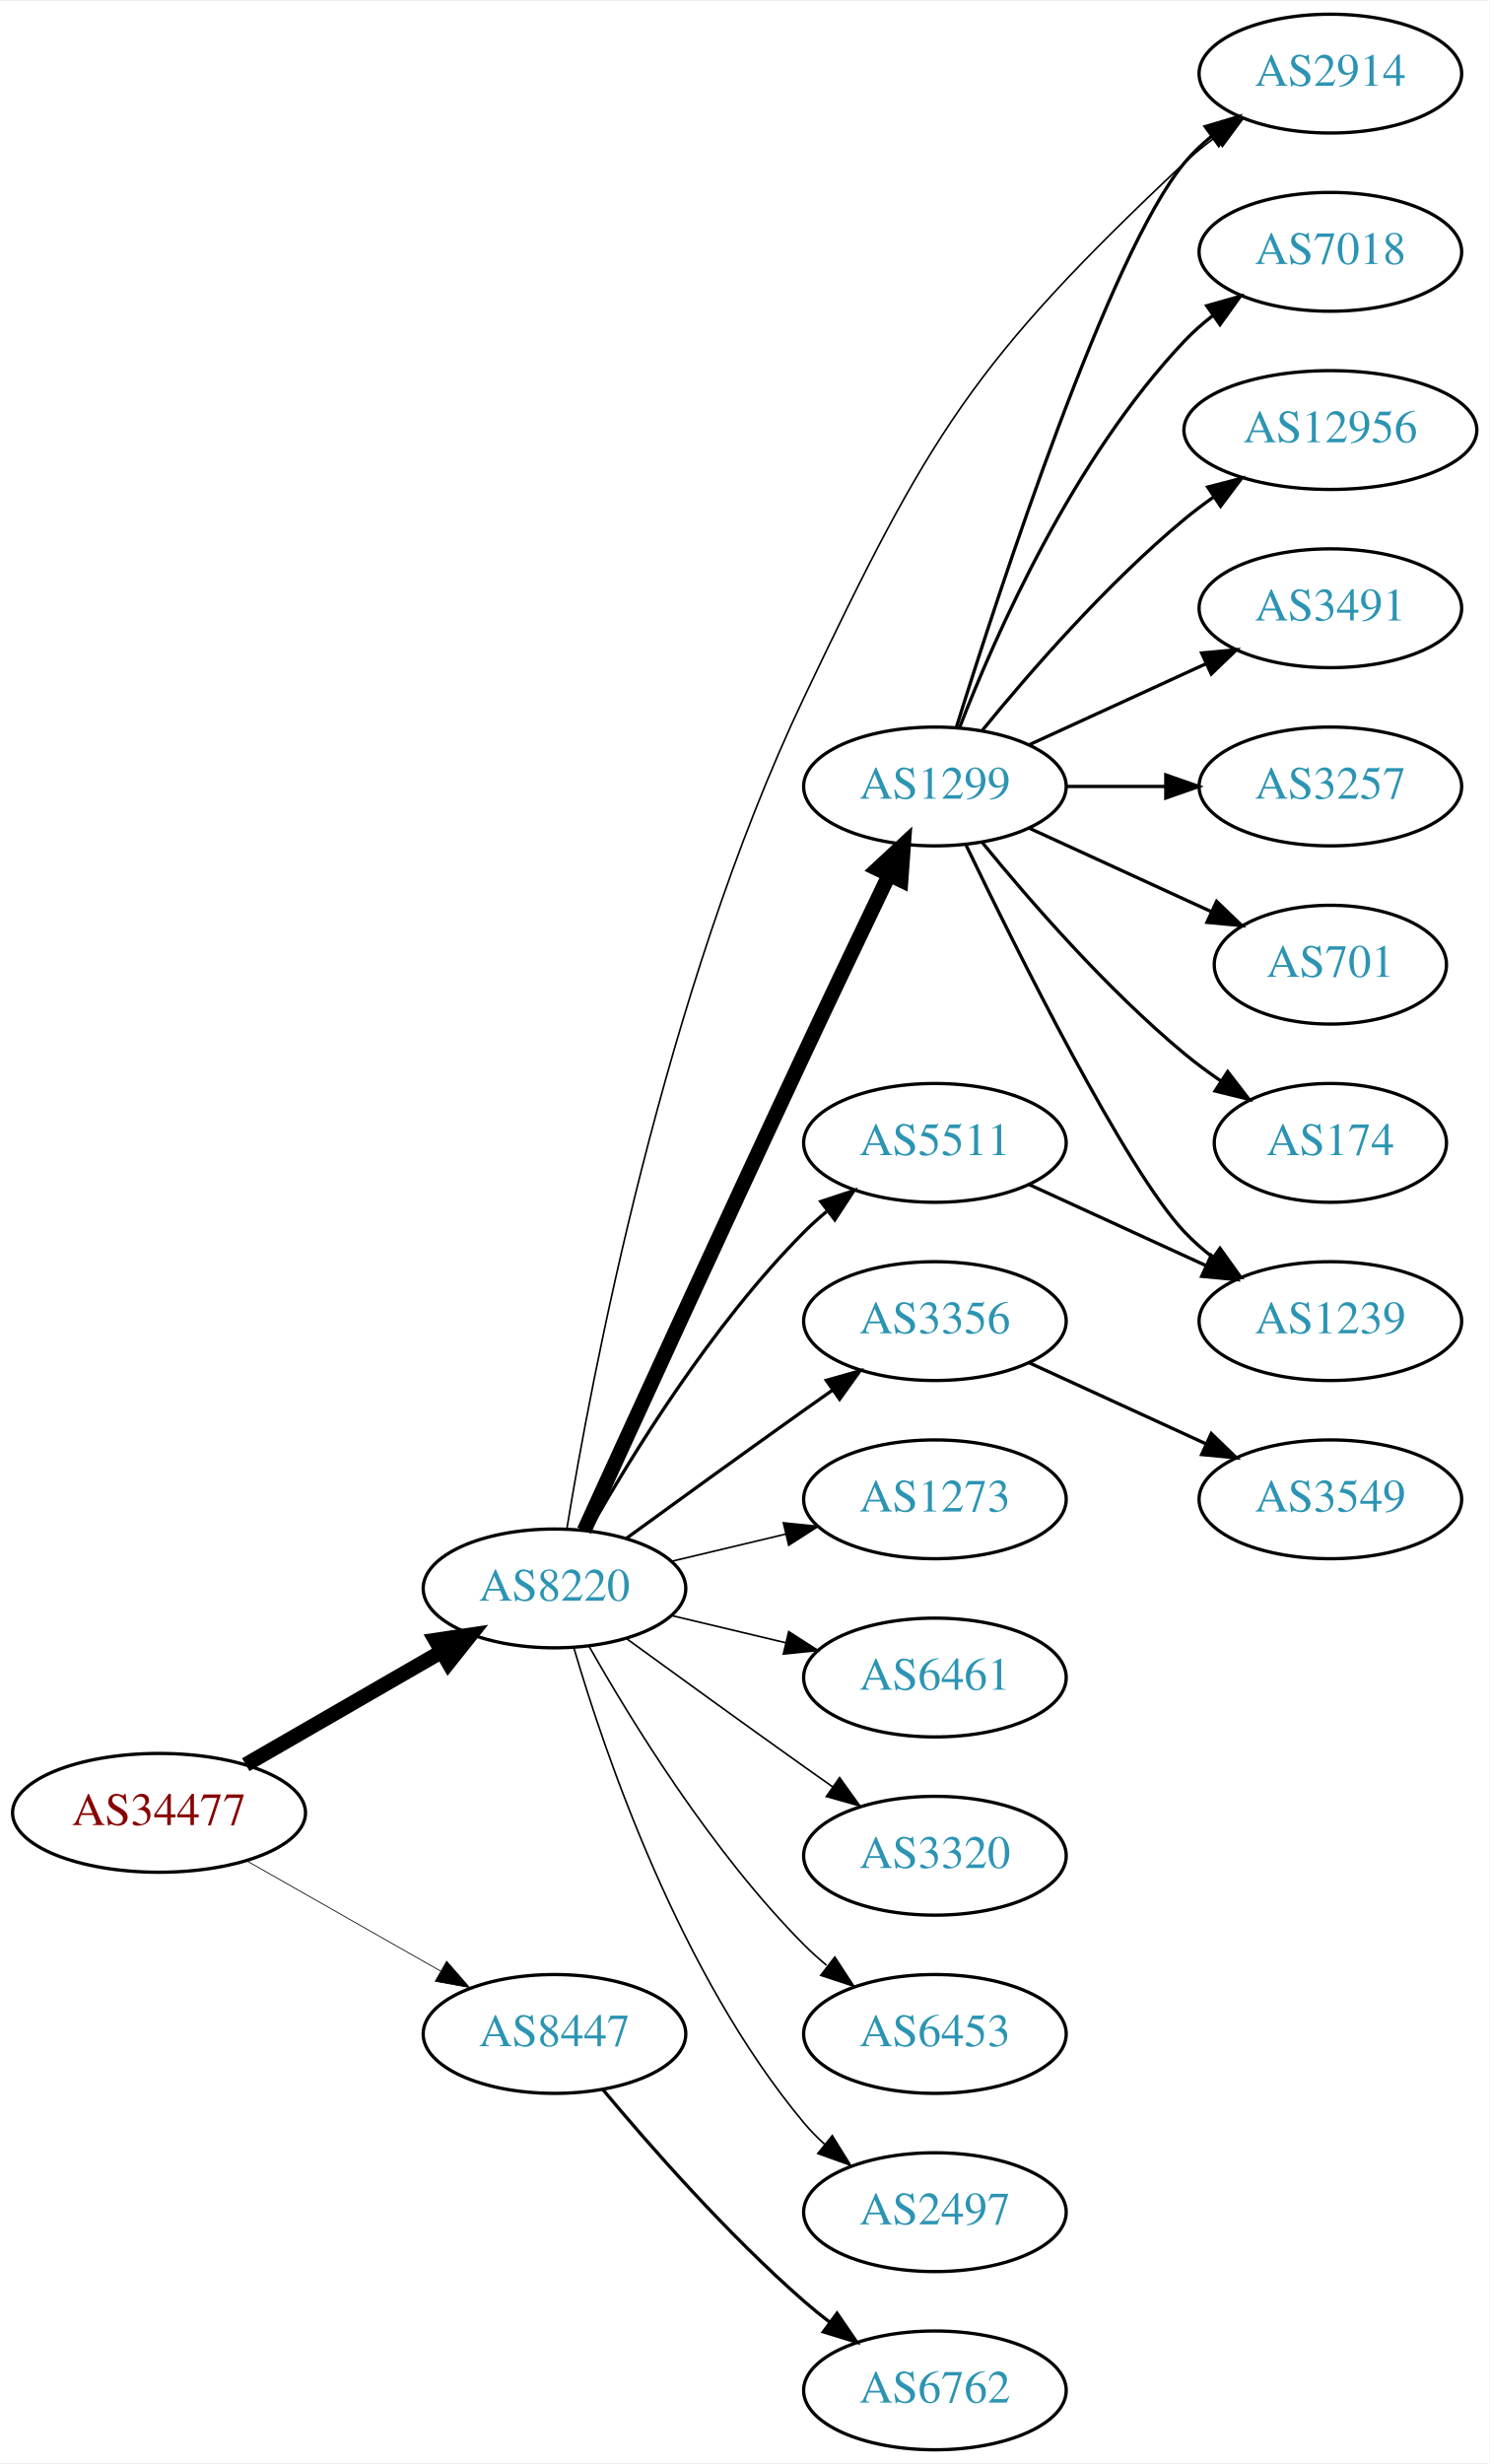
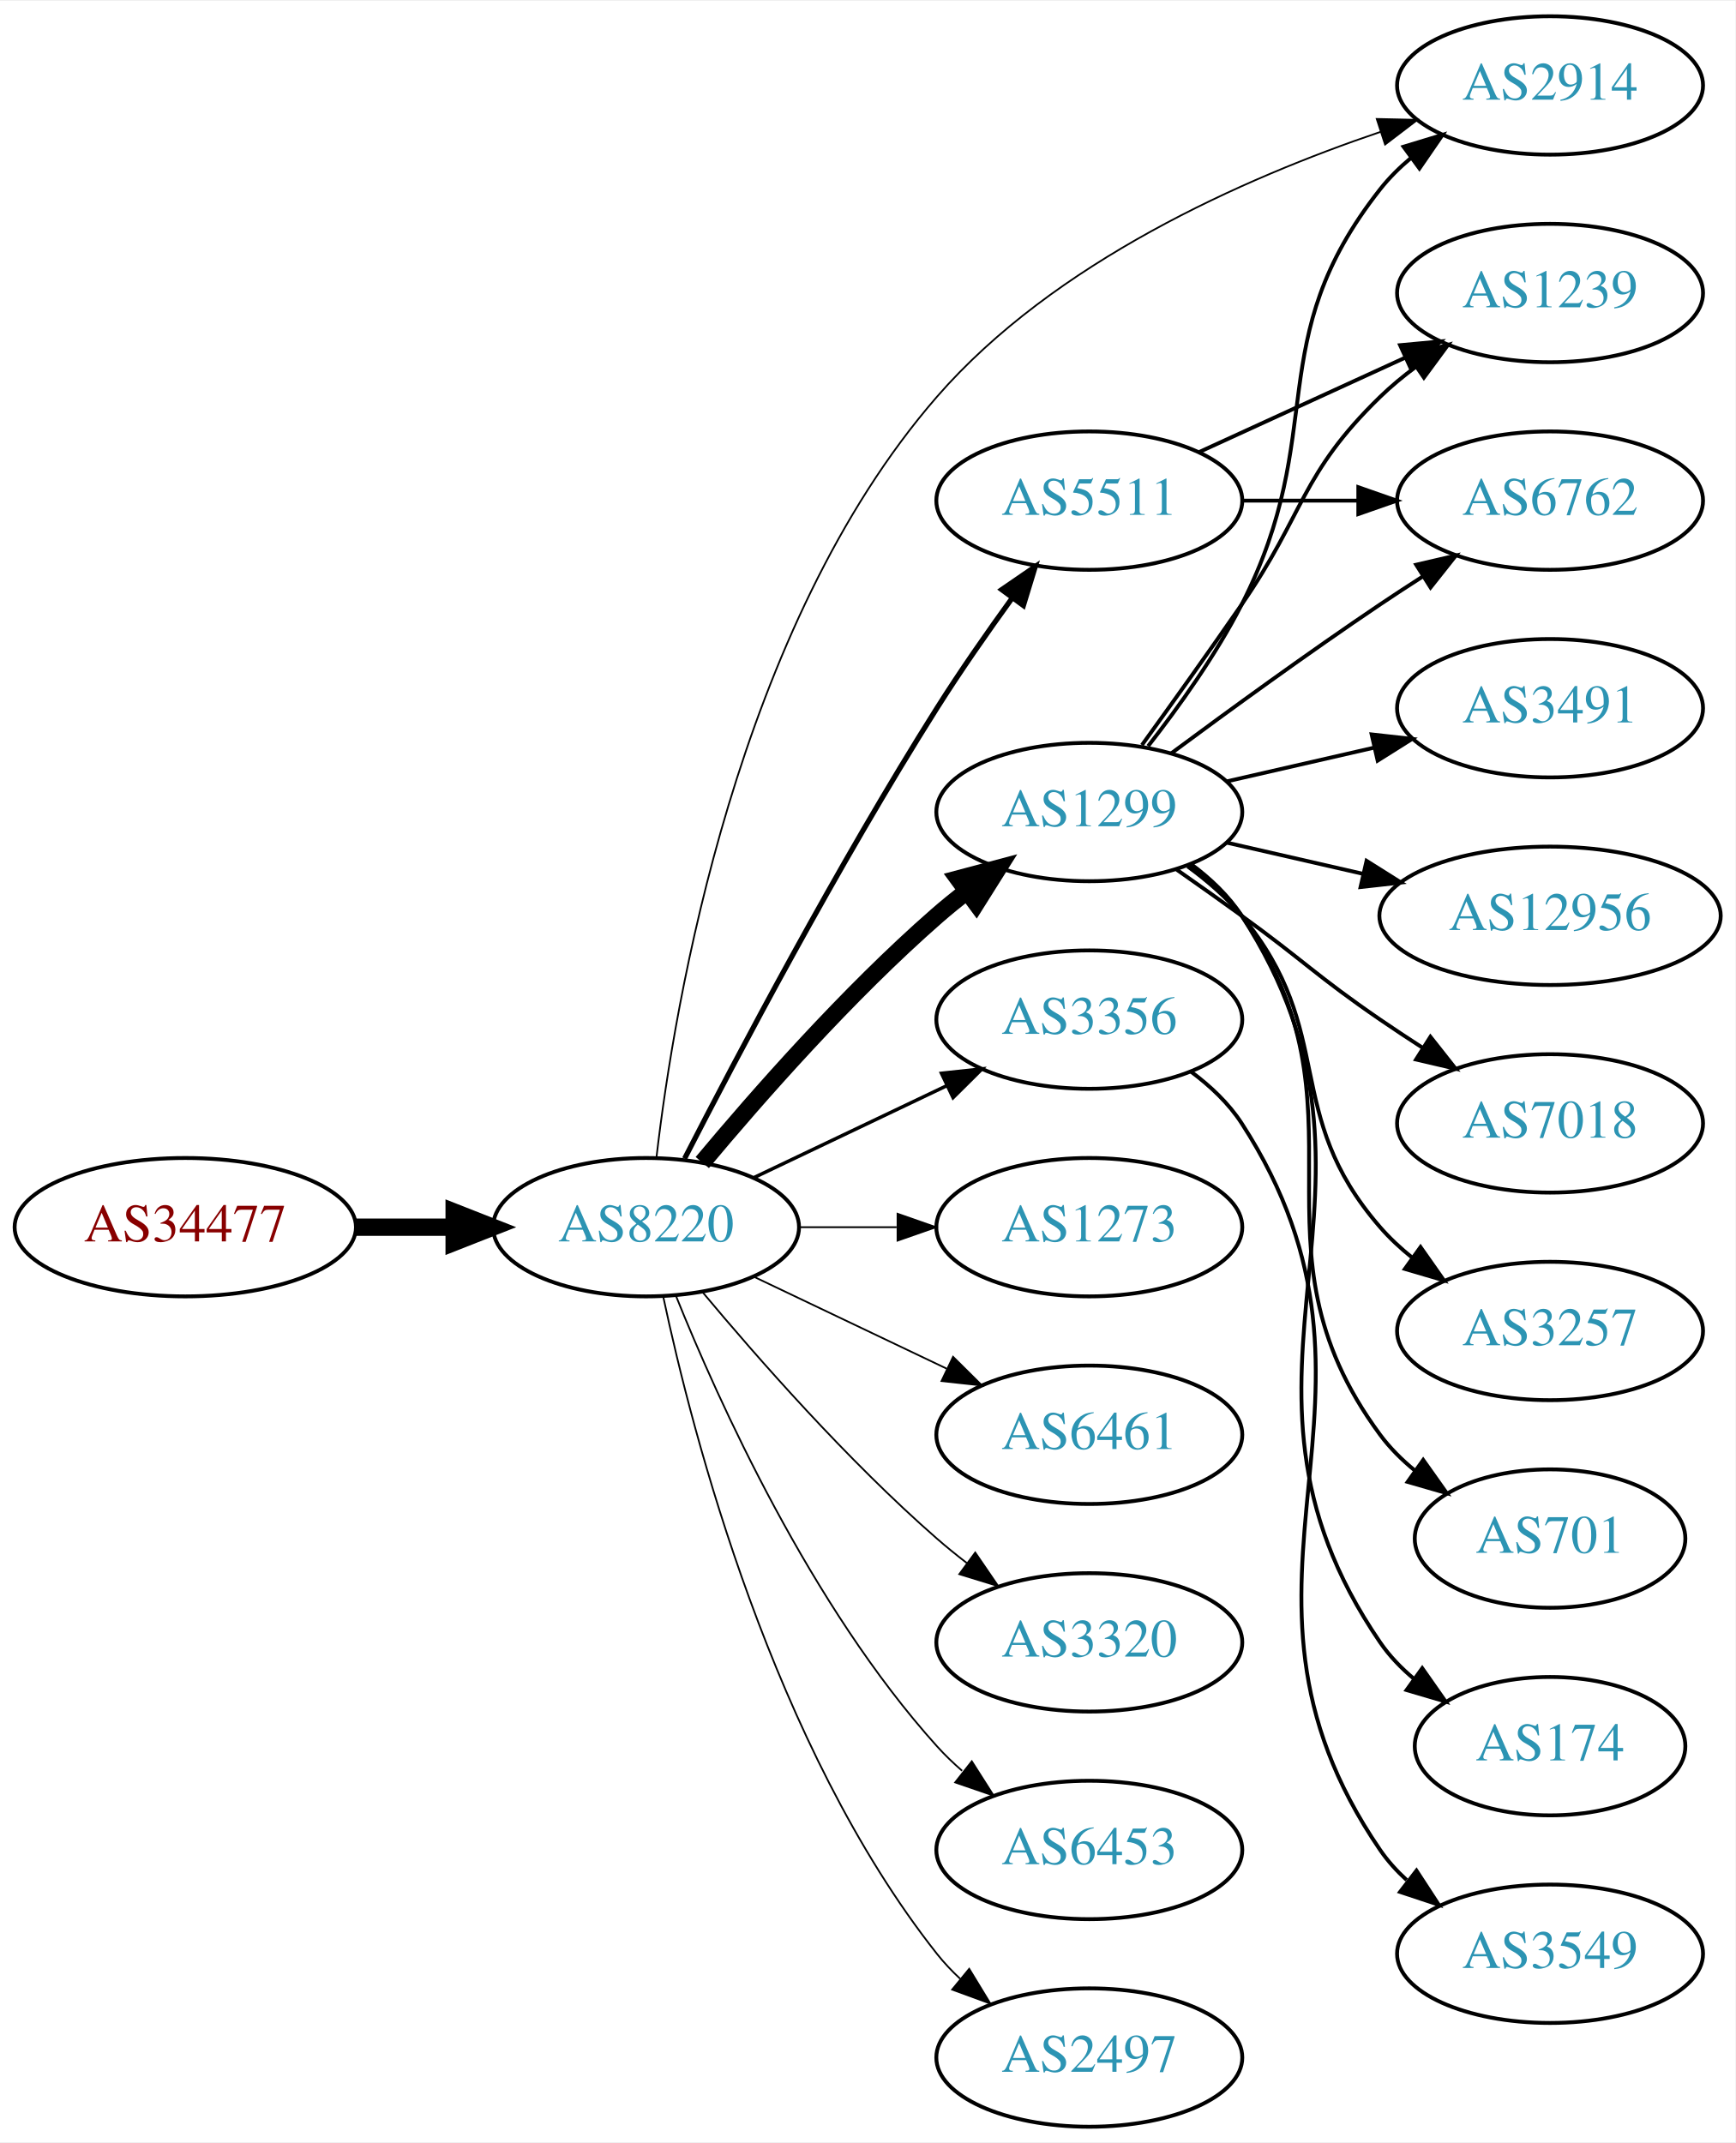
- <svg xmlns="http://www.w3.org/2000/svg" xmlns:xlink="http://www.w3.org/1999/xlink" width="451pt" height="746pt" viewBox="0.00 0.00 451.37 746.00">
-   <g id="graph0" class="graph" transform="scale(1 1) rotate(0) translate(4 742)">
-     <polygon fill="white" stroke="none" points="-4,4 -4,-742 447.37,-742 447.37,4 -4,4" />
+ <svg xmlns="http://www.w3.org/2000/svg" xmlns:xlink="http://www.w3.org/1999/xlink" width="451pt" height="557pt" viewBox="0.00 0.00 451.37 557.00">
+   <g id="graph0" class="graph" transform="scale(1 1) rotate(0) translate(4 553)">
+     <polygon fill="white" stroke="none" points="-4,4 -4,-553 447.37,-553 447.37,4 -4,4" />
    <g id="node1" class="node">
      <g id="a_node1">
        <a xlink:href="/asn/34477" xlink:title="AS34477 ~ ARAplus GmbH [AT]">
-           <ellipse fill="#ffffff" stroke="black" cx="44.196" cy="-193" rx="44.393" ry="18" />
-           <text text-anchor="middle" x="44.196" y="-189.3" font-family="Times,serif" font-size="14.00" fill="#880000">AS34477</text>
+           <ellipse fill="#ffffff" stroke="black" cx="44.196" cy="-234" rx="44.393" ry="18" />
+           <text text-anchor="middle" x="44.196" y="-230.3" font-family="Times,serif" font-size="14.00" fill="#880000">AS34477</text>
        </a>
      </g>
    </g>
    <g id="node2" class="node">
      <g id="a_node2">
        <a xlink:href="/asn/8220" xlink:title="AS8220 ~ COLT [GB]">
-           <ellipse fill="#ffffff" stroke="black" cx="164.039" cy="-261" rx="39.794" ry="18" />
-           <text text-anchor="middle" x="164.039" y="-257.3" font-family="Times,serif" font-size="14.00" fill="#2c94b3">AS8220</text>
+           <ellipse fill="#ffffff" stroke="black" cx="164.039" cy="-234" rx="39.794" ry="18" />
+           <text text-anchor="middle" x="164.039" y="-230.3" font-family="Times,serif" font-size="14.00" fill="#2c94b3">AS8220</text>
        </a>
      </g>
    </g>
    <g id="edge1" class="edge">
-       <path fill="none" stroke="black" stroke-width="4.5" d="M70.476,-207.588C87.796,-217.582 110.947,-230.941 129.763,-241.799" />
-       <polygon fill="black" stroke="black" stroke-width="4.5" points="127.978,-245.314 138.607,-246.902 131.914,-238.493 127.978,-245.314" />
+       <path fill="none" stroke="black" stroke-width="4.5" d="M88.407,-234C96.72,-234 105.482,-234 113.965,-234" />
+       <polygon fill="black" stroke="black" stroke-width="4.5" points="114.123,-237.938 124.123,-234 114.123,-230.063 114.123,-237.938" />
    </g>
    <g id="node3" class="node">
      <g id="a_node3">
-         <a xlink:href="/asn/8447" xlink:title="AS8447 ~ A1 Telekom Austria AG [AT]">
-           <ellipse fill="#ffffff" stroke="black" cx="164.039" cy="-126" rx="39.794" ry="18" />
-           <text text-anchor="middle" x="164.039" y="-122.3" font-family="Times,serif" font-size="14.00" fill="#2c94b3">AS8447</text>
+         <a xlink:href="/asn/1299" xlink:title="AS1299 ~ Telia Carrier [EU]">
+           <ellipse fill="#ffffff" stroke="black" cx="279.332" cy="-342" rx="39.794" ry="18" />
+           <text text-anchor="middle" x="279.332" y="-338.3" font-family="Times,serif" font-size="14.00" fill="#2c94b3">AS1299</text>
        </a>
      </g>
    </g>
    <g id="edge2" class="edge">
-       <path fill="none" stroke="black" stroke-width="0.237" d="M70.766,-178.462C87.985,-168.672 110.871,-155.66 129.542,-145.045" />
-       <polygon fill="black" stroke="black" stroke-width="0.237" points="131.363,-148.036 138.326,-140.05 127.903,-141.95 131.363,-148.036" />
+       <path fill="none" stroke="black" stroke-width="4.5" d="M178.669,-250.817C192.951,-267.929 216.498,-294.745 239.685,-315 242.151,-317.154 244.789,-319.294 247.487,-321.372" />
+       <polygon fill="black" stroke="black" stroke-width="4.5" points="245.252,-324.616 255.641,-327.37 249.919,-318.273 245.252,-324.616" />
    </g>
    <g id="node4" class="node">
      <g id="a_node4">
-         <a xlink:href="/asn/1299" xlink:title="AS1299 ~ Telia Carrier [EU]">
-           <ellipse fill="#ffffff" stroke="black" cx="279.332" cy="-504" rx="39.794" ry="18" />
-           <text text-anchor="middle" x="279.332" y="-500.3" font-family="Times,serif" font-size="14.00" fill="#2c94b3">AS1299</text>
+         <a xlink:href="/asn/3356" xlink:title="AS3356 ~ Level 3 Parent, LLC [US]">
+           <ellipse fill="#ffffff" stroke="black" cx="279.332" cy="-288" rx="39.794" ry="18" />
+           <text text-anchor="middle" x="279.332" y="-284.3" font-family="Times,serif" font-size="14.00" fill="#2c94b3">AS3356</text>
        </a>
      </g>
    </g>
    <g id="edge3" class="edge">
-       <path fill="none" stroke="black" stroke-width="4.5" d="M173.026,-278.536C186.602,-308.296 215.099,-370.57 239.685,-423 248.176,-441.108 257.868,-461.421 265.422,-477.175" />
-       <polygon fill="black" stroke="black" stroke-width="4.5" points="261.942,-479.024 269.82,-486.335 269.042,-475.616 261.942,-479.024" />
+       <path fill="none" stroke="black" stroke-width="0.9" d="M192.175,-246.934C207.169,-254.081 225.99,-263.052 242.213,-270.785" />
+       <polygon fill="black" stroke="black" stroke-width="0.9" points="240.884,-274.028 251.417,-275.171 243.895,-267.709 240.884,-274.028" />
    </g>
    <g id="node5" class="node">
      <g id="a_node5">
-         <a xlink:href="/asn/3356" xlink:title="AS3356 ~ Level 3 Parent, LLC [US]">
-           <ellipse fill="#ffffff" stroke="black" cx="279.332" cy="-342" rx="39.794" ry="18" />
-           <text text-anchor="middle" x="279.332" y="-338.3" font-family="Times,serif" font-size="14.00" fill="#2c94b3">AS3356</text>
+         <a xlink:href="/asn/1273" xlink:title="AS1273 ~ Vodafone Group PLC [EU]">
+           <ellipse fill="#ffffff" stroke="black" cx="279.332" cy="-234" rx="39.794" ry="18" />
+           <text text-anchor="middle" x="279.332" y="-230.3" font-family="Times,serif" font-size="14.00" fill="#2c94b3">AS1273</text>
        </a>
      </g>
    </g>
    <g id="edge4" class="edge">
-       <path fill="none" stroke="black" d="M185.887,-276.222C200.821,-287.091 221.435,-302.025 239.685,-315 242.506,-317.005 245.449,-319.085 248.397,-321.159" />
-       <polygon fill="black" stroke="black" points="246.424,-324.05 256.621,-326.926 250.443,-318.319 246.424,-324.05" />
+       <path fill="none" stroke="black" stroke-width="0.45" d="M203.711,-234C211.914,-234 220.678,-234 229.21,-234" />
+       <polygon fill="black" stroke="black" stroke-width="0.45" points="229.449,-237.5 239.449,-234 229.449,-230.5 229.449,-237.5" />
    </g>
    <g id="node6" class="node">
      <g id="a_node6">
-         <a xlink:href="/asn/1273" xlink:title="AS1273 ~ Vodafone Group PLC [EU]">
-           <ellipse fill="#ffffff" stroke="black" cx="279.332" cy="-288" rx="39.794" ry="18" />
-           <text text-anchor="middle" x="279.332" y="-284.3" font-family="Times,serif" font-size="14.00" fill="#2c94b3">AS1273</text>
+         <a xlink:href="/asn/6461" xlink:title="AS6461 ~ Zayo Bandwidth [US]">
+           <ellipse fill="#ffffff" stroke="black" cx="279.332" cy="-180" rx="39.794" ry="18" />
+           <text text-anchor="middle" x="279.332" y="-176.3" font-family="Times,serif" font-size="14.00" fill="#2c94b3">AS6461</text>
        </a>
      </g>
    </g>
    <g id="edge5" class="edge">
-       <path fill="none" stroke="black" stroke-width="0.5" d="M199.646,-269.248C210.517,-271.838 222.671,-274.735 234.114,-277.462" />
-       <polygon fill="black" stroke="black" stroke-width="0.5" points="233.397,-280.889 243.936,-279.803 235.02,-274.08 233.397,-280.889" />
+       <path fill="none" stroke="black" stroke-width="0.45" d="M192.175,-221.066C207.169,-213.919 225.99,-204.948 242.213,-197.215" />
+       <polygon fill="black" stroke="black" stroke-width="0.45" points="243.895,-200.291 251.417,-192.829 240.884,-193.972 243.895,-200.291" />
    </g>
    <g id="node7" class="node">
      <g id="a_node7">
-         <a xlink:href="/asn/6461" xlink:title="AS6461 ~ Zayo Bandwidth [US]">
-           <ellipse fill="#ffffff" stroke="black" cx="279.332" cy="-234" rx="39.794" ry="18" />
-           <text text-anchor="middle" x="279.332" y="-230.3" font-family="Times,serif" font-size="14.00" fill="#2c94b3">AS6461</text>
+         <a xlink:href="/asn/5511" xlink:title="AS5511 ~ Orange S.A. [FR]">
+           <ellipse fill="#ffffff" stroke="black" cx="279.332" cy="-423" rx="39.794" ry="18" />
+           <text text-anchor="middle" x="279.332" y="-419.3" font-family="Times,serif" font-size="14.00" fill="#2c94b3">AS5511</text>
        </a>
      </g>
    </g>
    <g id="edge6" class="edge">
-       <path fill="none" stroke="black" stroke-width="0.5" d="M199.646,-252.752C210.517,-250.162 222.671,-247.265 234.114,-244.538" />
-       <polygon fill="black" stroke="black" stroke-width="0.5" points="235.02,-247.92 243.936,-242.197 233.397,-241.111 235.02,-247.92" />
+       <path fill="none" stroke="black" stroke-width="1.35" d="M174.065,-251.852C187.501,-278.055 213.95,-328.237 239.685,-369 245.748,-378.604 252.868,-388.813 259.333,-397.739" />
+       <polygon fill="black" stroke="black" stroke-width="1.35" points="256.54,-399.848 265.276,-405.843 262.185,-395.709 256.54,-399.848" />
    </g>
    <g id="node8" class="node">
      <g id="a_node8">
        <a xlink:href="/asn/2914" xlink:title="AS2914 ~ NTT America, Inc. [US]">
-           <ellipse fill="#ffffff" stroke="black" cx="399.174" cy="-720" rx="39.794" ry="18" />
-           <text text-anchor="middle" x="399.174" y="-716.3" font-family="Times,serif" font-size="14.00" fill="#2c94b3">AS2914</text>
+           <ellipse fill="#ffffff" stroke="black" cx="399.174" cy="-531" rx="39.794" ry="18" />
+           <text text-anchor="middle" x="399.174" y="-527.3" font-family="Times,serif" font-size="14.00" fill="#2c94b3">AS2914</text>
        </a>
      </g>
    </g>
    <g id="edge7" class="edge">
-       <path fill="none" stroke="black" stroke-width="0.5" d="M167.804,-279.133C175.074,-323.732 197.161,-441.632 239.685,-531 277.656,-610.799 290.647,-632.41 354.978,-693 357.865,-695.719 361.066,-698.314 364.383,-700.745" />
-       <polygon fill="black" stroke="black" stroke-width="0.5" points="362.512,-703.705 372.751,-706.427 366.444,-697.914 362.512,-703.705" />
+       <path fill="none" stroke="black" stroke-width="0.45" d="M166.754,-252.19C171.431,-292.452 187.759,-390.259 239.685,-450 270.166,-485.068 319.517,-506.885 355.056,-518.919" />
+       <polygon fill="black" stroke="black" stroke-width="0.45" points="354.094,-522.287 364.687,-522.057 356.263,-515.631 354.094,-522.287" />
    </g>
    <g id="node9" class="node">
      <g id="a_node9">
-         <a xlink:href="/asn/5511" xlink:title="AS5511 ~ Orange S.A. [FR]">
-           <ellipse fill="#ffffff" stroke="black" cx="279.332" cy="-396" rx="39.794" ry="18" />
-           <text text-anchor="middle" x="279.332" y="-392.3" font-family="Times,serif" font-size="14.00" fill="#2c94b3">AS5511</text>
+         <a xlink:href="/asn/3320" xlink:title="AS3320 ~ DTAG [DE]">
+           <ellipse fill="#ffffff" stroke="black" cx="279.332" cy="-126" rx="39.794" ry="18" />
+           <text text-anchor="middle" x="279.332" y="-122.3" font-family="Times,serif" font-size="14.00" fill="#2c94b3">AS3320</text>
        </a>
      </g>
    </g>
    <g id="edge8" class="edge">
-       <path fill="none" stroke="black" d="M174.498,-278.49C187.28,-301.096 211.712,-340.886 239.685,-369 241.796,-371.121 244.092,-373.188 246.477,-375.171" />
-       <polygon fill="black" stroke="black" points="244.73,-378.242 254.793,-381.556 248.993,-372.69 244.73,-378.242" />
+       <path fill="none" stroke="black" stroke-width="0.45" d="M178.669,-217.183C192.951,-200.071 216.498,-173.255 239.685,-153 242.151,-150.846 244.789,-148.706 247.487,-146.628" />
+       <polygon fill="black" stroke="black" stroke-width="0.45" points="249.66,-149.375 255.641,-140.63 245.512,-143.736 249.66,-149.375" />
    </g>
    <g id="node10" class="node">
      <g id="a_node10">
-         <a xlink:href="/asn/3320" xlink:title="AS3320 ~ DTAG [DE]">
-           <ellipse fill="#ffffff" stroke="black" cx="279.332" cy="-180" rx="39.794" ry="18" />
-           <text text-anchor="middle" x="279.332" y="-176.3" font-family="Times,serif" font-size="14.00" fill="#2c94b3">AS3320</text>
+         <a xlink:href="/asn/6453" xlink:title="AS6453 ~ TATA COMMUNICATIONS (AMERICA) INC [US]">
+           <ellipse fill="#ffffff" stroke="black" cx="279.332" cy="-72" rx="39.794" ry="18" />
+           <text text-anchor="middle" x="279.332" y="-68.3" font-family="Times,serif" font-size="14.00" fill="#2c94b3">AS6453</text>
        </a>
      </g>
    </g>
    <g id="edge9" class="edge">
-       <path fill="none" stroke="black" stroke-width="0.5" d="M185.887,-245.778C200.821,-234.909 221.435,-219.975 239.685,-207 242.506,-204.995 245.449,-202.915 248.397,-200.841" />
-       <polygon fill="black" stroke="black" stroke-width="0.5" points="250.443,-203.681 256.621,-195.074 246.424,-197.95 250.443,-203.681" />
+       <path fill="none" stroke="black" stroke-width="0.45" d="M171.786,-216.213C182.837,-188.757 206.891,-135.422 239.685,-99 241.688,-96.776 243.906,-94.637 246.239,-92.603" />
+       <polygon fill="black" stroke="black" stroke-width="0.45" points="248.769,-95.065 254.458,-86.127 244.437,-89.567 248.769,-95.065" />
    </g>
    <g id="node11" class="node">
      <g id="a_node11">
-         <a xlink:href="/asn/6453" xlink:title="AS6453 ~ TATA COMMUNICATIONS (AMERICA) INC [US]">
-           <ellipse fill="#ffffff" stroke="black" cx="279.332" cy="-126" rx="39.794" ry="18" />
-           <text text-anchor="middle" x="279.332" y="-122.3" font-family="Times,serif" font-size="14.00" fill="#2c94b3">AS6453</text>
+         <a xlink:href="/asn/2497" xlink:title="AS2497 ~ Internet Initiative Japan Inc. [JP]">
+           <ellipse fill="#ffffff" stroke="black" cx="279.332" cy="-18" rx="39.794" ry="18" />
+           <text text-anchor="middle" x="279.332" y="-14.3" font-family="Times,serif" font-size="14.00" fill="#2c94b3">AS2497</text>
        </a>
      </g>
    </g>
    <g id="edge10" class="edge">
-       <path fill="none" stroke="black" stroke-width="0.5" d="M174.498,-243.51C187.28,-220.904 211.712,-181.114 239.685,-153 241.796,-150.879 244.092,-148.812 246.477,-146.829" />
-       <polygon fill="black" stroke="black" stroke-width="0.5" points="248.993,-149.31 254.793,-140.444 244.73,-143.758 248.993,-149.31" />
+       <path fill="none" stroke="black" stroke-width="0.45" d="M168.529,-215.84C176.16,-179.97 197.152,-98.845 239.685,-45 241.493,-42.712 243.545,-40.538 245.74,-38.49" />
+       <polygon fill="black" stroke="black" stroke-width="0.45" points="248.094,-41.086 253.6,-32.034 243.651,-35.677 248.094,-41.086" />
+     </g>
+     <g id="edge11" class="edge">
+       <path fill="none" stroke="black" d="M294.628,-359.14C302.614,-369.353 312.276,-382.853 318.978,-396 341.958,-441.077 323.679,-464.246 354.978,-504 357.303,-506.953 360.047,-509.67 363.006,-512.147" />
+       <polygon fill="black" stroke="black" points="361.065,-515.064 371.203,-518.145 365.199,-509.415 361.065,-515.064" />
    </g>
    <g id="node12" class="node">
      <g id="a_node12">
-         <a xlink:href="/asn/2497" xlink:title="AS2497 ~ Internet Initiative Japan Inc. [JP]">
-           <ellipse fill="#ffffff" stroke="black" cx="279.332" cy="-72" rx="39.794" ry="18" />
-           <text text-anchor="middle" x="279.332" y="-68.3" font-family="Times,serif" font-size="14.00" fill="#2c94b3">AS2497</text>
-         </a>
-       </g>
-     </g>
-     <g id="edge11" class="edge">
-       <path fill="none" stroke="black" stroke-width="0.5" d="M169.913,-242.998C179.227,-211.156 202.043,-144.019 239.685,-99 241.555,-96.763 243.654,-94.626 245.88,-92.604" />
-       <polygon fill="black" stroke="black" stroke-width="0.5" points="248.227,-95.207 253.799,-86.196 243.823,-89.766 248.227,-95.207" />
-     </g>
-     <g id="node21" class="node">
-       <g id="a_node21">
-         <a xlink:href="/asn/6762" xlink:title="AS6762 ~ TELECOM ITALIA SPARKLE S.p.A. [IT]">
-           <ellipse fill="#ffffff" stroke="black" cx="279.332" cy="-18" rx="39.794" ry="18" />
-           <text text-anchor="middle" x="279.332" y="-14.3" font-family="Times,serif" font-size="14.00" fill="#2c94b3">AS6762</text>
-         </a>
-       </g>
-     </g>
-     <g id="edge22" class="edge">
-       <path fill="none" stroke="black" d="M178.669,-109.183C192.951,-92.071 216.498,-65.255 239.685,-45 242.151,-42.846 244.789,-40.706 247.487,-38.628" />
-       <polygon fill="black" stroke="black" points="249.66,-41.375 255.641,-32.63 245.512,-35.736 249.66,-41.375" />
-     </g>
-     <g id="edge18" class="edge">
-       <path fill="none" stroke="black" d="M285.852,-522.025C298.885,-563.771 332.183,-665.614 354.978,-693 357.383,-695.889 360.179,-698.563 363.172,-701.013" />
-       <polygon fill="black" stroke="black" points="361.26,-703.95 371.415,-706.973 365.361,-698.277 361.26,-703.95" />
+         <a xlink:href="/asn/1239" xlink:title="AS1239 ~ Sprint [US]">
+           <ellipse fill="#ffffff" stroke="black" cx="399.174" cy="-477" rx="39.794" ry="18" />
+           <text text-anchor="middle" x="399.174" y="-473.3" font-family="Times,serif" font-size="14.00" fill="#2c94b3">AS1239</text>
+         </a>
+       </g>
+     </g>
+     <g id="edge12" class="edge">
+       <path fill="none" stroke="black" d="M293.011,-359.406C300.626,-369.937 310.459,-383.67 318.978,-396 335.374,-419.731 334.285,-429.906 354.978,-450 357.823,-452.763 360.997,-455.386 364.297,-457.834" />
+       <polygon fill="black" stroke="black" points="362.414,-460.786 372.645,-463.538 366.363,-455.006 362.414,-460.786" />
    </g>
    <g id="node13" class="node">
      <g id="a_node13">
-         <a xlink:href="/asn/7018" xlink:title="AS7018 ~ AT&amp;T Services, Inc. [US]">
-           <ellipse fill="#ffffff" stroke="black" cx="399.174" cy="-666" rx="39.794" ry="18" />
-           <text text-anchor="middle" x="399.174" y="-662.3" font-family="Times,serif" font-size="14.00" fill="#2c94b3">AS7018</text>
-         </a>
-       </g>
-     </g>
-     <g id="edge12" class="edge">
-       <path fill="none" stroke="black" d="M286.855,-521.994C297.605,-549.728 321.262,-603.429 354.978,-639 357.564,-641.728 360.481,-644.294 363.55,-646.677" />
-       <polygon fill="black" stroke="black" points="361.704,-649.658 371.898,-652.543 365.728,-643.93 361.704,-649.658" />
+         <a xlink:href="/asn/3491" xlink:title="AS3491 ~ PCCW Global, Inc. [US]">
+           <ellipse fill="#ffffff" stroke="black" cx="399.174" cy="-369" rx="39.794" ry="18" />
+           <text text-anchor="middle" x="399.174" y="-365.3" font-family="Times,serif" font-size="14.00" fill="#2c94b3">AS3491</text>
+         </a>
+       </g>
+     </g>
+     <g id="edge13" class="edge">
+       <path fill="none" stroke="black" d="M315.051,-349.955C327.051,-352.704 340.672,-355.825 353.364,-358.733" />
+       <polygon fill="black" stroke="black" points="352.767,-362.187 363.296,-361.009 354.33,-355.364 352.767,-362.187" />
    </g>
    <g id="node14" class="node">
      <g id="a_node14">
        <a xlink:href="/asn/12956" xlink:title="AS12956 ~ TELXIUS [ES]">
-           <ellipse fill="#ffffff" stroke="black" cx="399.174" cy="-612" rx="44.393" ry="18" />
-           <text text-anchor="middle" x="399.174" y="-608.3" font-family="Times,serif" font-size="14.00" fill="#2c94b3">AS12956</text>
-         </a>
-       </g>
-     </g>
-     <g id="edge13" class="edge">
-       <path fill="none" stroke="black" d="M293.751,-521.065C307.865,-538.375 331.28,-565.345 354.978,-585 357.716,-587.271 360.659,-589.494 363.677,-591.63" />
-       <polygon fill="black" stroke="black" points="362.009,-594.725 372.266,-597.379 365.903,-588.908 362.009,-594.725" />
+           <ellipse fill="#ffffff" stroke="black" cx="399.174" cy="-315" rx="44.393" ry="18" />
+           <text text-anchor="middle" x="399.174" y="-311.3" font-family="Times,serif" font-size="14.00" fill="#2c94b3">AS12956</text>
+         </a>
+       </g>
+     </g>
+     <g id="edge14" class="edge">
+       <path fill="none" stroke="black" d="M315.051,-334.045C326.189,-331.493 338.725,-328.621 350.618,-325.896" />
+       <polygon fill="black" stroke="black" points="351.446,-329.297 360.412,-323.652 349.883,-322.474 351.446,-329.297" />
    </g>
    <g id="node15" class="node">
      <g id="a_node15">
-         <a xlink:href="/asn/3491" xlink:title="AS3491 ~ PCCW Global, Inc. [US]">
-           <ellipse fill="#ffffff" stroke="black" cx="399.174" cy="-558" rx="39.794" ry="18" />
-           <text text-anchor="middle" x="399.174" y="-554.3" font-family="Times,serif" font-size="14.00" fill="#2c94b3">AS3491</text>
-         </a>
-       </g>
-     </g>
-     <g id="edge14" class="edge">
-       <path fill="none" stroke="black" d="M307.96,-516.661C323.917,-523.973 344.188,-533.261 361.471,-541.181" />
-       <polygon fill="black" stroke="black" points="360.169,-544.435 370.718,-545.419 363.085,-538.071 360.169,-544.435" />
+         <a xlink:href="/asn/7018" xlink:title="AS7018 ~ AT&amp;T Services, Inc. [US]">
+           <ellipse fill="#ffffff" stroke="black" cx="399.174" cy="-261" rx="39.794" ry="18" />
+           <text text-anchor="middle" x="399.174" y="-257.3" font-family="Times,serif" font-size="14.00" fill="#2c94b3">AS7018</text>
+         </a>
+       </g>
+     </g>
+     <g id="edge15" class="edge">
+       <path fill="none" stroke="black" d="M302.089,-326.991C307.623,-323.121 313.542,-318.936 318.978,-315 335.178,-303.271 338.483,-299.311 354.978,-288 358.506,-285.581 362.244,-283.111 365.985,-280.698" />
+       <polygon fill="black" stroke="black" points="368.057,-283.528 374.626,-275.216 364.307,-277.618 368.057,-283.528" />
    </g>
    <g id="node16" class="node">
      <g id="a_node16">
        <a xlink:href="/asn/3257" xlink:title="AS3257 ~ GTT [DE]">
-           <ellipse fill="#ffffff" stroke="black" cx="399.174" cy="-504" rx="39.794" ry="18" />
-           <text text-anchor="middle" x="399.174" y="-500.3" font-family="Times,serif" font-size="14.00" fill="#2c94b3">AS3257</text>
-         </a>
-       </g>
-     </g>
-     <g id="edge15" class="edge">
-       <path fill="none" stroke="black" d="M319.244,-504C328.798,-504 339.147,-504 349.11,-504" />
-       <polygon fill="black" stroke="black" points="349.302,-507.5 359.302,-504 349.302,-500.5 349.302,-507.5" />
+           <ellipse fill="#ffffff" stroke="black" cx="399.174" cy="-207" rx="39.794" ry="18" />
+           <text text-anchor="middle" x="399.174" y="-203.3" font-family="Times,serif" font-size="14.00" fill="#2c94b3">AS3257</text>
+         </a>
+       </g>
+     </g>
+     <g id="edge16" class="edge">
+       <path fill="none" stroke="black" d="M304.912,-327.844C310.007,-324.128 315.02,-319.799 318.978,-315 344.043,-284.606 329.144,-263.742 354.978,-234 357.443,-231.162 360.28,-228.523 363.297,-226.094" />
+       <polygon fill="black" stroke="black" points="365.484,-228.833 371.575,-220.164 361.408,-223.142 365.484,-228.833" />
    </g>
    <g id="node17" class="node">
      <g id="a_node17">
        <a xlink:href="/asn/701" xlink:title="AS701 ~ UUNET [US]">
-           <ellipse fill="#ffffff" stroke="black" cx="399.174" cy="-450" rx="35.194" ry="18" />
-           <text text-anchor="middle" x="399.174" y="-446.3" font-family="Times,serif" font-size="14.00" fill="#2c94b3">AS701</text>
-         </a>
-       </g>
-     </g>
-     <g id="edge16" class="edge">
-       <path fill="none" stroke="black" d="M307.96,-491.339C324.377,-483.817 345.358,-474.202 362.955,-466.139" />
-       <polygon fill="black" stroke="black" points="364.7,-469.189 372.332,-461.842 361.783,-462.826 364.7,-469.189" />
+           <ellipse fill="#ffffff" stroke="black" cx="399.174" cy="-153" rx="35.194" ry="18" />
+           <text text-anchor="middle" x="399.174" y="-149.3" font-family="Times,serif" font-size="14.00" fill="#2c94b3">AS701</text>
+         </a>
+       </g>
+     </g>
+     <g id="edge17" class="edge">
+       <path fill="none" stroke="black" d="M305.491,-328.284C310.555,-324.545 315.411,-320.096 318.978,-315 354.592,-264.131 318.075,-229.941 354.978,-180 357.521,-176.559 360.645,-173.455 364.04,-170.682" />
+       <polygon fill="black" stroke="black" points="366.178,-173.456 372.307,-164.814 362.127,-167.748 366.178,-173.456" />
    </g>
    <g id="node18" class="node">
      <g id="a_node18">
-         <a xlink:href="/asn/1239" xlink:title="AS1239 ~ Sprint [US]">
-           <ellipse fill="#ffffff" stroke="black" cx="399.174" cy="-342" rx="39.794" ry="18" />
-           <text text-anchor="middle" x="399.174" y="-338.3" font-family="Times,serif" font-size="14.00" fill="#2c94b3">AS1239</text>
-         </a>
-       </g>
-     </g>
-     <g id="edge17" class="edge">
-       <path fill="none" stroke="black" d="M288.679,-486.405C304.146,-454.268 337.291,-387.66 354.978,-369 357.564,-366.272 360.481,-363.706 363.55,-361.323" />
-       <polygon fill="black" stroke="black" points="365.728,-364.07 371.898,-355.457 361.704,-358.342 365.728,-364.07" />
+         <a xlink:href="/asn/174" xlink:title="AS174 ~ Cogent Communications [US]">
+           <ellipse fill="#ffffff" stroke="black" cx="399.174" cy="-99" rx="35.194" ry="18" />
+           <text text-anchor="middle" x="399.174" y="-95.3" font-family="Times,serif" font-size="14.00" fill="#2c94b3">AS174</text>
+         </a>
+       </g>
+     </g>
+     <g id="edge18" class="edge">
+       <path fill="none" stroke="black" d="M305.768,-328.47C310.818,-324.722 315.597,-320.221 318.978,-315 365.453,-243.222 306.682,-196.566 354.978,-126 357.394,-122.47 360.44,-119.309 363.791,-116.505" />
+       <polygon fill="black" stroke="black" points="365.929,-119.279 372.01,-110.603 361.846,-113.593 365.929,-119.279" />
    </g>
    <g id="node19" class="node">
      <g id="a_node19">
-         <a xlink:href="/asn/174" xlink:title="AS174 ~ Cogent Communications [US]">
-           <ellipse fill="#ffffff" stroke="black" cx="399.174" cy="-396" rx="35.194" ry="18" />
-           <text text-anchor="middle" x="399.174" y="-392.3" font-family="Times,serif" font-size="14.00" fill="#2c94b3">AS174</text>
+         <a xlink:href="/asn/6762" xlink:title="AS6762 ~ TELECOM ITALIA SPARKLE S.p.A. [IT]">
+           <ellipse fill="#ffffff" stroke="black" cx="399.174" cy="-423" rx="39.794" ry="18" />
+           <text text-anchor="middle" x="399.174" y="-419.3" font-family="Times,serif" font-size="14.00" fill="#2c94b3">AS6762</text>
        </a>
      </g>
    </g>
    <g id="edge19" class="edge">
-       <path fill="none" stroke="black" d="M293.751,-486.935C307.865,-469.625 331.28,-442.655 354.978,-423 358.441,-420.128 362.234,-417.331 366.088,-414.692" />
-       <polygon fill="black" stroke="black" points="368.05,-417.592 374.521,-409.203 364.231,-411.725 368.05,-417.592" />
+       <path fill="none" stroke="black" d="M300.662,-357.277C315.524,-368.304 336.269,-383.407 354.978,-396 358.527,-398.389 362.277,-400.839 366.026,-403.242" />
+       <polygon fill="black" stroke="black" points="364.352,-406.325 374.674,-408.712 368.094,-400.409 364.352,-406.325" />
    </g>
    <g id="node20" class="node">
      <g id="a_node20">
        <a xlink:href="/asn/3549" xlink:title="AS3549 ~ Level 3 Parent, LLC [US]">
-           <ellipse fill="#ffffff" stroke="black" cx="399.174" cy="-288" rx="39.794" ry="18" />
-           <text text-anchor="middle" x="399.174" y="-284.3" font-family="Times,serif" font-size="14.00" fill="#2c94b3">AS3549</text>
-         </a>
-       </g>
+           <ellipse fill="#ffffff" stroke="black" cx="399.174" cy="-45" rx="39.794" ry="18" />
+           <text text-anchor="middle" x="399.174" y="-41.3" font-family="Times,serif" font-size="14.00" fill="#2c94b3">AS3549</text>
+         </a>
+       </g>
+     </g>
+     <g id="edge20" class="edge">
+       <path fill="none" stroke="black" d="M305.768,-274.47C310.818,-270.722 315.597,-266.221 318.978,-261 365.453,-189.222 306.682,-142.566 354.978,-72 356.926,-69.154 359.283,-66.548 361.879,-64.176" />
+       <polygon fill="black" stroke="black" points="364.431,-66.628 370.215,-57.752 360.158,-61.083 364.431,-66.628" />
    </g>
    <g id="edge21" class="edge">
-       <path fill="none" stroke="black" d="M307.96,-329.339C323.917,-322.027 344.188,-312.739 361.471,-304.819" />
-       <polygon fill="black" stroke="black" points="363.085,-307.929 370.718,-300.581 360.169,-301.565 363.085,-307.929" />
-     </g>
-     <g id="edge20" class="edge">
-       <path fill="none" stroke="black" d="M307.96,-383.339C323.917,-376.027 344.188,-366.739 361.471,-358.819" />
-       <polygon fill="black" stroke="black" points="363.085,-361.929 370.718,-354.581 360.169,-355.565 363.085,-361.929" />
+       <path fill="none" stroke="black" d="M307.96,-435.661C323.917,-442.973 344.188,-452.261 361.471,-460.181" />
+       <polygon fill="black" stroke="black" points="360.169,-463.435 370.718,-464.419 363.085,-457.071 360.169,-463.435" />
+     </g>
+     <g id="edge22" class="edge">
+       <path fill="none" stroke="black" d="M319.244,-423C328.798,-423 339.147,-423 349.11,-423" />
+       <polygon fill="black" stroke="black" points="349.302,-426.5 359.302,-423 349.302,-419.5 349.302,-426.5" />
    </g>
  </g>
</svg>
